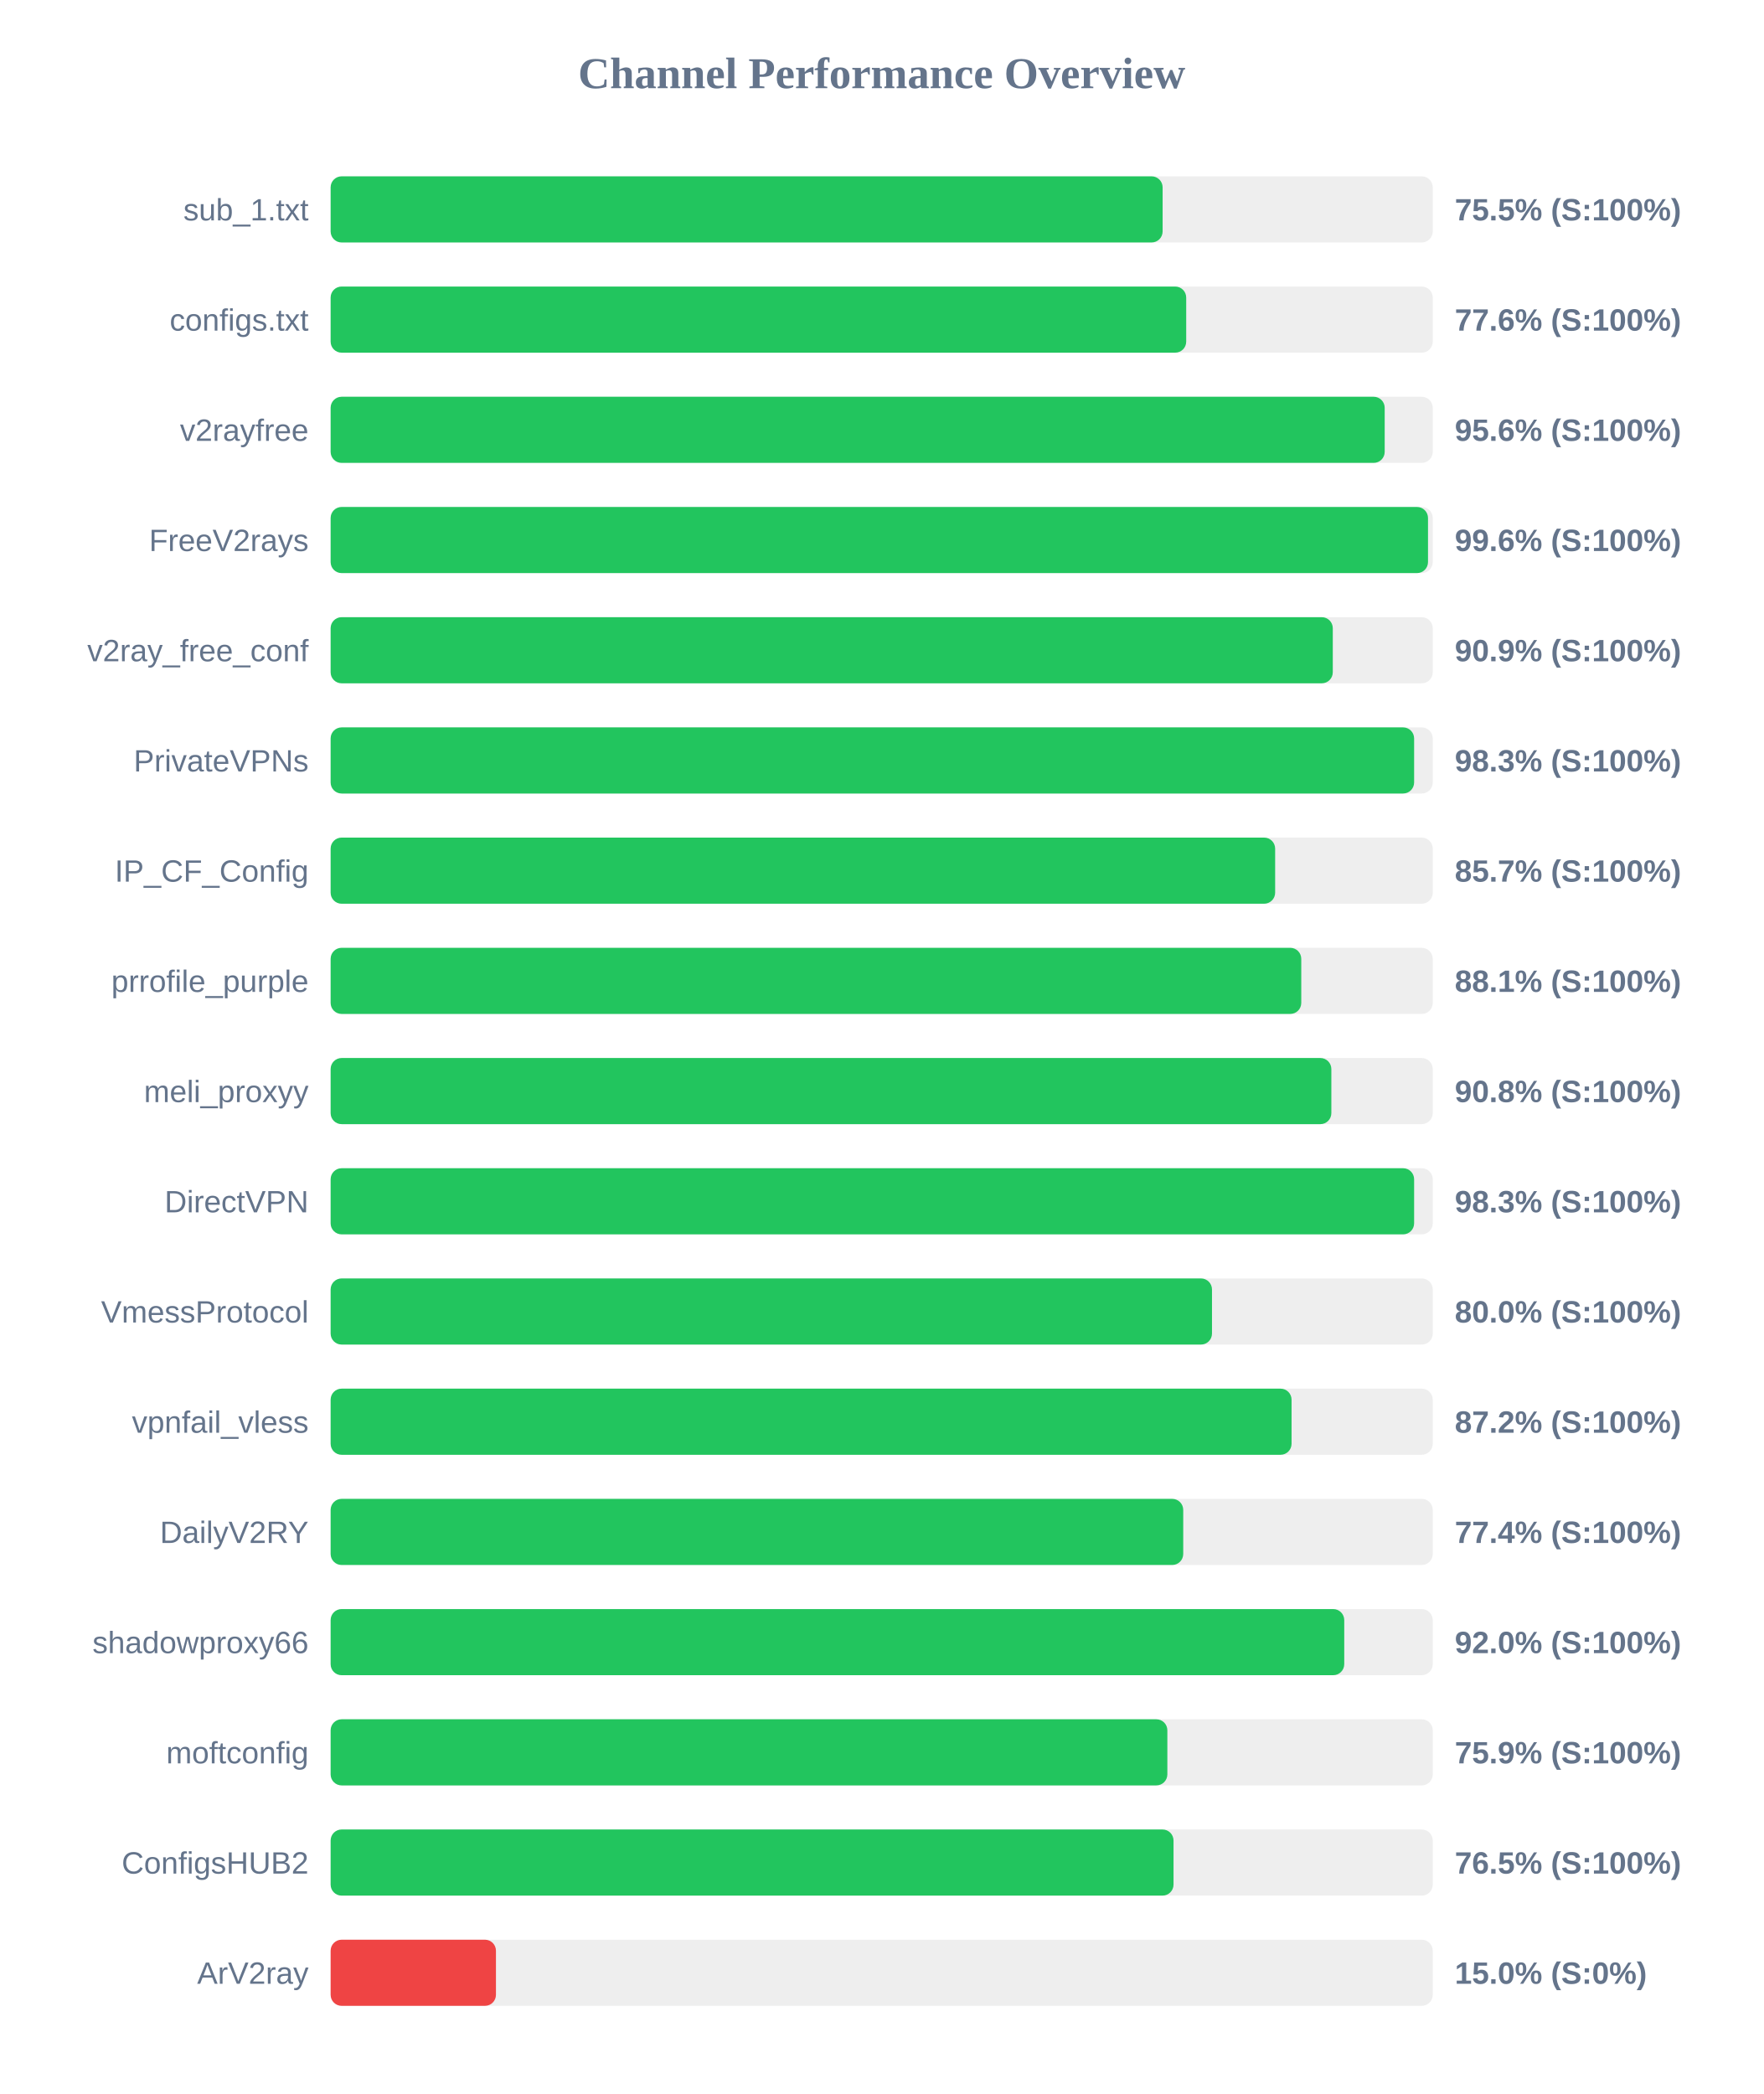
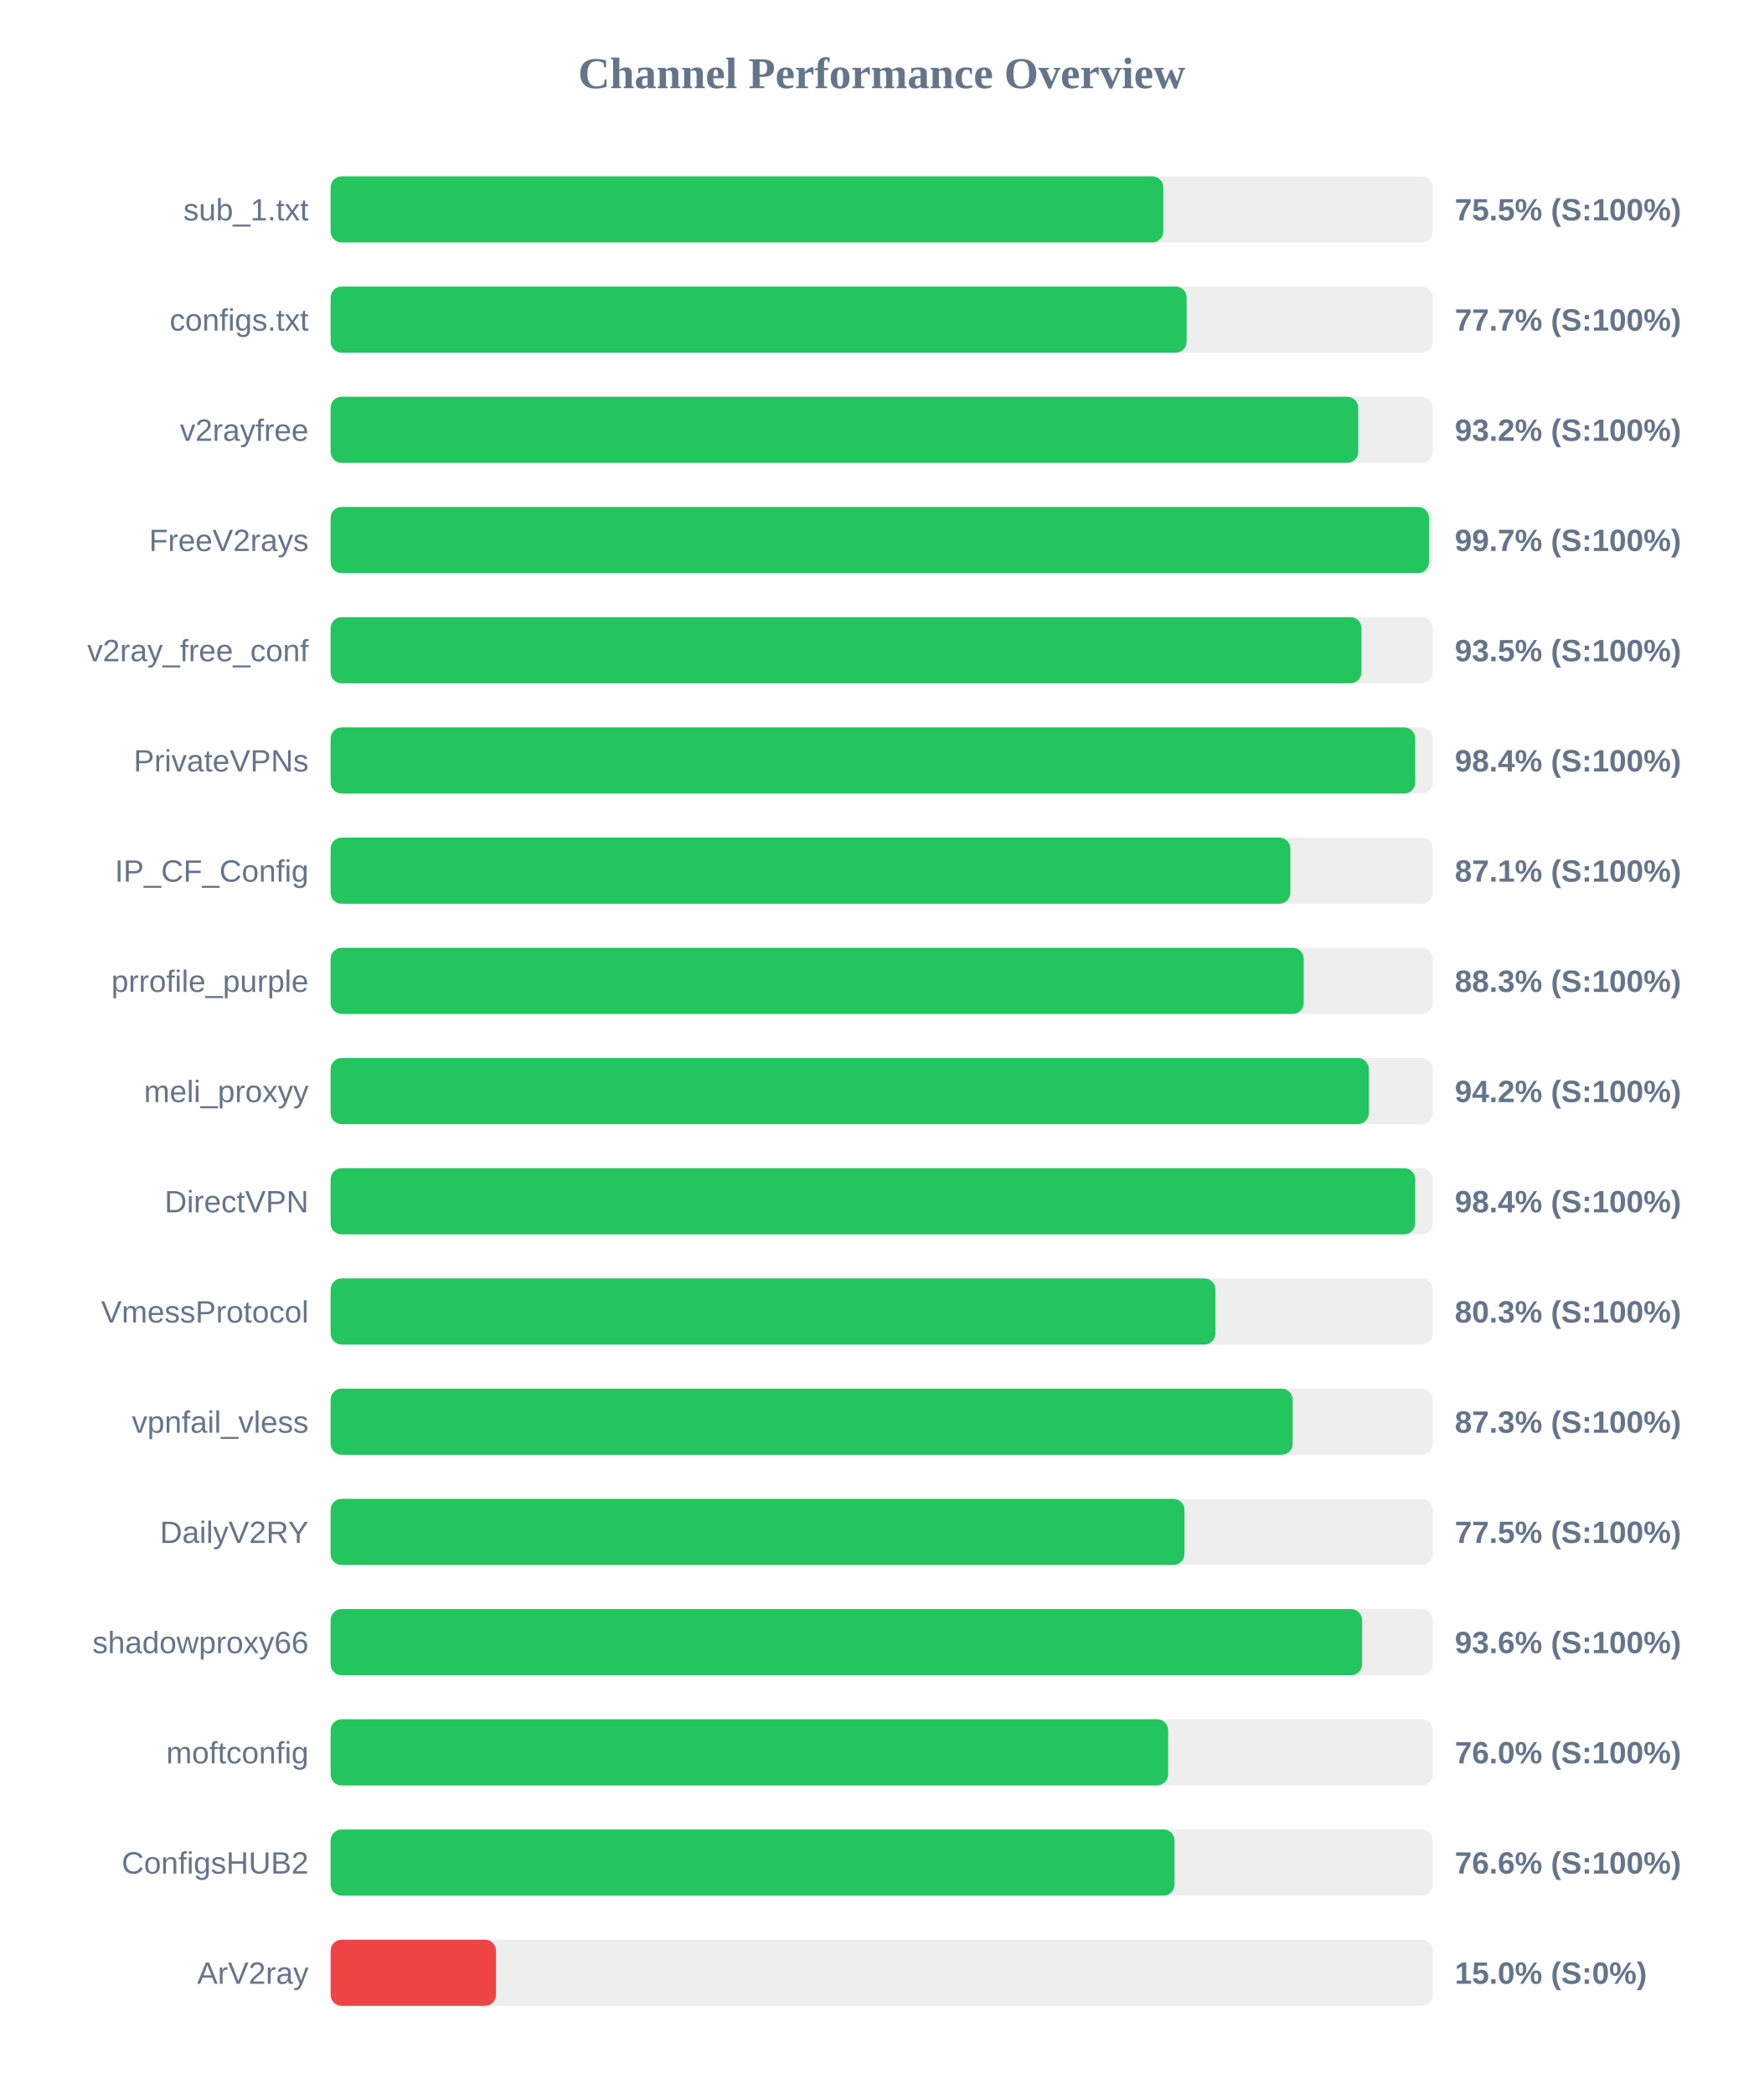
<svg xmlns="http://www.w3.org/2000/svg" width="800" height="950" version="1.1">
  <style>
        .row { font: 14px Arial; fill: #64748b; }
        .score { font: bold 14px Arial; fill: #64748b; }
    </style>
  <text x="400" y="40" text-anchor="middle" font-size="20px" font-weight="bold" fill="#64748b">Channel Performance Overview</text>
  <rect x="150" y="80" width="500" height="30" fill="#eee" rx="5" />
-   <rect x="150" y="80" width="377.45" height="30" fill="#22c55e" rx="5" />
+   <rect x="150" y="80" width="377.75" height="30" fill="#22c55e" rx="5" />
  <text x="140" y="100" text-anchor="end" class="row">sub_1.txt</text>
  <text x="660" y="100" text-anchor="start" class="score">75.5% (S:100%)</text>
  <rect x="150" y="130" width="500" height="30" fill="#eee" rx="5" />
-   <rect x="150" y="130" width="388.15" height="30" fill="#22c55e" rx="5" />
+   <rect x="150" y="130" width="388.35" height="30" fill="#22c55e" rx="5" />
  <text x="140" y="150" text-anchor="end" class="row">configs.txt</text>
-   <text x="660" y="150" text-anchor="start" class="score">77.6% (S:100%)</text>
+   <text x="660" y="150" text-anchor="start" class="score">77.7% (S:100%)</text>
  <rect x="150" y="180" width="500" height="30" fill="#eee" rx="5" />
-   <rect x="150" y="180" width="478.2" height="30" fill="#22c55e" rx="5" />
+   <rect x="150" y="180" width="466.2" height="30" fill="#22c55e" rx="5" />
  <text x="140" y="200" text-anchor="end" class="row">v2rayfree</text>
-   <text x="660" y="200" text-anchor="start" class="score">95.6% (S:100%)</text>
+   <text x="660" y="200" text-anchor="start" class="score">93.2% (S:100%)</text>
  <rect x="150" y="230" width="500" height="30" fill="#eee" rx="5" />
-   <rect x="150" y="230" width="497.85" height="30" fill="#22c55e" rx="5" />
+   <rect x="150" y="230" width="498.3" height="30" fill="#22c55e" rx="5" />
  <text x="140" y="250" text-anchor="end" class="row">FreeV2rays</text>
-   <text x="660" y="250" text-anchor="start" class="score">99.6% (S:100%)</text>
+   <text x="660" y="250" text-anchor="start" class="score">99.7% (S:100%)</text>
  <rect x="150" y="280" width="500" height="30" fill="#eee" rx="5" />
-   <rect x="150" y="280" width="454.65" height="30" fill="#22c55e" rx="5" />
+   <rect x="150" y="280" width="467.65" height="30" fill="#22c55e" rx="5" />
  <text x="140" y="300" text-anchor="end" class="row">v2ray_free_conf</text>
-   <text x="660" y="300" text-anchor="start" class="score">90.9% (S:100%)</text>
+   <text x="660" y="300" text-anchor="start" class="score">93.5% (S:100%)</text>
  <rect x="150" y="330" width="500" height="30" fill="#eee" rx="5" />
-   <rect x="150" y="330" width="491.55" height="30" fill="#22c55e" rx="5" />
+   <rect x="150" y="330" width="492.05" height="30" fill="#22c55e" rx="5" />
  <text x="140" y="350" text-anchor="end" class="row">PrivateVPNs</text>
-   <text x="660" y="350" text-anchor="start" class="score">98.3% (S:100%)</text>
+   <text x="660" y="350" text-anchor="start" class="score">98.4% (S:100%)</text>
  <rect x="150" y="380" width="500" height="30" fill="#eee" rx="5" />
-   <rect x="150" y="380" width="428.5" height="30" fill="#22c55e" rx="5" />
+   <rect x="150" y="380" width="435.4" height="30" fill="#22c55e" rx="5" />
  <text x="140" y="400" text-anchor="end" class="row">IP_CF_Config</text>
-   <text x="660" y="400" text-anchor="start" class="score">85.7% (S:100%)</text>
+   <text x="660" y="400" text-anchor="start" class="score">87.1% (S:100%)</text>
  <rect x="150" y="430" width="500" height="30" fill="#eee" rx="5" />
-   <rect x="150" y="430" width="440.35" height="30" fill="#22c55e" rx="5" />
+   <rect x="150" y="430" width="441.45" height="30" fill="#22c55e" rx="5" />
  <text x="140" y="450" text-anchor="end" class="row">prrofile_purple</text>
-   <text x="660" y="450" text-anchor="start" class="score">88.1% (S:100%)</text>
+   <text x="660" y="450" text-anchor="start" class="score">88.3% (S:100%)</text>
  <rect x="150" y="480" width="500" height="30" fill="#eee" rx="5" />
-   <rect x="150" y="480" width="454.0" height="30" fill="#22c55e" rx="5" />
+   <rect x="150" y="480" width="471.0" height="30" fill="#22c55e" rx="5" />
  <text x="140" y="500" text-anchor="end" class="row">meli_proxyy</text>
-   <text x="660" y="500" text-anchor="start" class="score">90.8% (S:100%)</text>
+   <text x="660" y="500" text-anchor="start" class="score">94.2% (S:100%)</text>
  <rect x="150" y="530" width="500" height="30" fill="#eee" rx="5" />
-   <rect x="150" y="530" width="491.55" height="30" fill="#22c55e" rx="5" />
+   <rect x="150" y="530" width="492.05" height="30" fill="#22c55e" rx="5" />
  <text x="140" y="550" text-anchor="end" class="row">DirectVPN</text>
-   <text x="660" y="550" text-anchor="start" class="score">98.3% (S:100%)</text>
+   <text x="660" y="550" text-anchor="start" class="score">98.4% (S:100%)</text>
  <rect x="150" y="580" width="500" height="30" fill="#eee" rx="5" />
-   <rect x="150" y="580" width="399.85" height="30" fill="#22c55e" rx="5" />
+   <rect x="150" y="580" width="401.4" height="30" fill="#22c55e" rx="5" />
  <text x="140" y="600" text-anchor="end" class="row">VmessProtocol</text>
-   <text x="660" y="600" text-anchor="start" class="score">80.0% (S:100%)</text>
+   <text x="660" y="600" text-anchor="start" class="score">80.3% (S:100%)</text>
  <rect x="150" y="630" width="500" height="30" fill="#eee" rx="5" />
-   <rect x="150" y="630" width="435.95" height="30" fill="#22c55e" rx="5" />
+   <rect x="150" y="630" width="436.45" height="30" fill="#22c55e" rx="5" />
  <text x="140" y="650" text-anchor="end" class="row">vpnfail_vless</text>
-   <text x="660" y="650" text-anchor="start" class="score">87.2% (S:100%)</text>
+   <text x="660" y="650" text-anchor="start" class="score">87.3% (S:100%)</text>
  <rect x="150" y="680" width="500" height="30" fill="#eee" rx="5" />
-   <rect x="150" y="680" width="386.8" height="30" fill="#22c55e" rx="5" />
+   <rect x="150" y="680" width="387.35" height="30" fill="#22c55e" rx="5" />
  <text x="140" y="700" text-anchor="end" class="row">DailyV2RY</text>
-   <text x="660" y="700" text-anchor="start" class="score">77.4% (S:100%)</text>
+   <text x="660" y="700" text-anchor="start" class="score">77.5% (S:100%)</text>
  <rect x="150" y="730" width="500" height="30" fill="#eee" rx="5" />
-   <rect x="150" y="730" width="459.85" height="30" fill="#22c55e" rx="5" />
+   <rect x="150" y="730" width="467.95" height="30" fill="#22c55e" rx="5" />
  <text x="140" y="750" text-anchor="end" class="row">shadowproxy66</text>
-   <text x="660" y="750" text-anchor="start" class="score">92.0% (S:100%)</text>
+   <text x="660" y="750" text-anchor="start" class="score">93.6% (S:100%)</text>
  <rect x="150" y="780" width="500" height="30" fill="#eee" rx="5" />
-   <rect x="150" y="780" width="379.6" height="30" fill="#22c55e" rx="5" />
+   <rect x="150" y="780" width="379.95" height="30" fill="#22c55e" rx="5" />
  <text x="140" y="800" text-anchor="end" class="row">moftconfig</text>
-   <text x="660" y="800" text-anchor="start" class="score">75.9% (S:100%)</text>
+   <text x="660" y="800" text-anchor="start" class="score">76.0% (S:100%)</text>
  <rect x="150" y="830" width="500" height="30" fill="#eee" rx="5" />
-   <rect x="150" y="830" width="382.4" height="30" fill="#22c55e" rx="5" />
+   <rect x="150" y="830" width="382.85" height="30" fill="#22c55e" rx="5" />
  <text x="140" y="850" text-anchor="end" class="row">ConfigsHUB2</text>
-   <text x="660" y="850" text-anchor="start" class="score">76.5% (S:100%)</text>
+   <text x="660" y="850" text-anchor="start" class="score">76.6% (S:100%)</text>
  <rect x="150" y="880" width="500" height="30" fill="#eee" rx="5" />
  <rect x="150" y="880" width="75.0" height="30" fill="#ef4444" rx="5" />
  <text x="140" y="900" text-anchor="end" class="row">ArV2ray</text>
  <text x="660" y="900" text-anchor="start" class="score">15.0% (S:0%)</text>
</svg>
